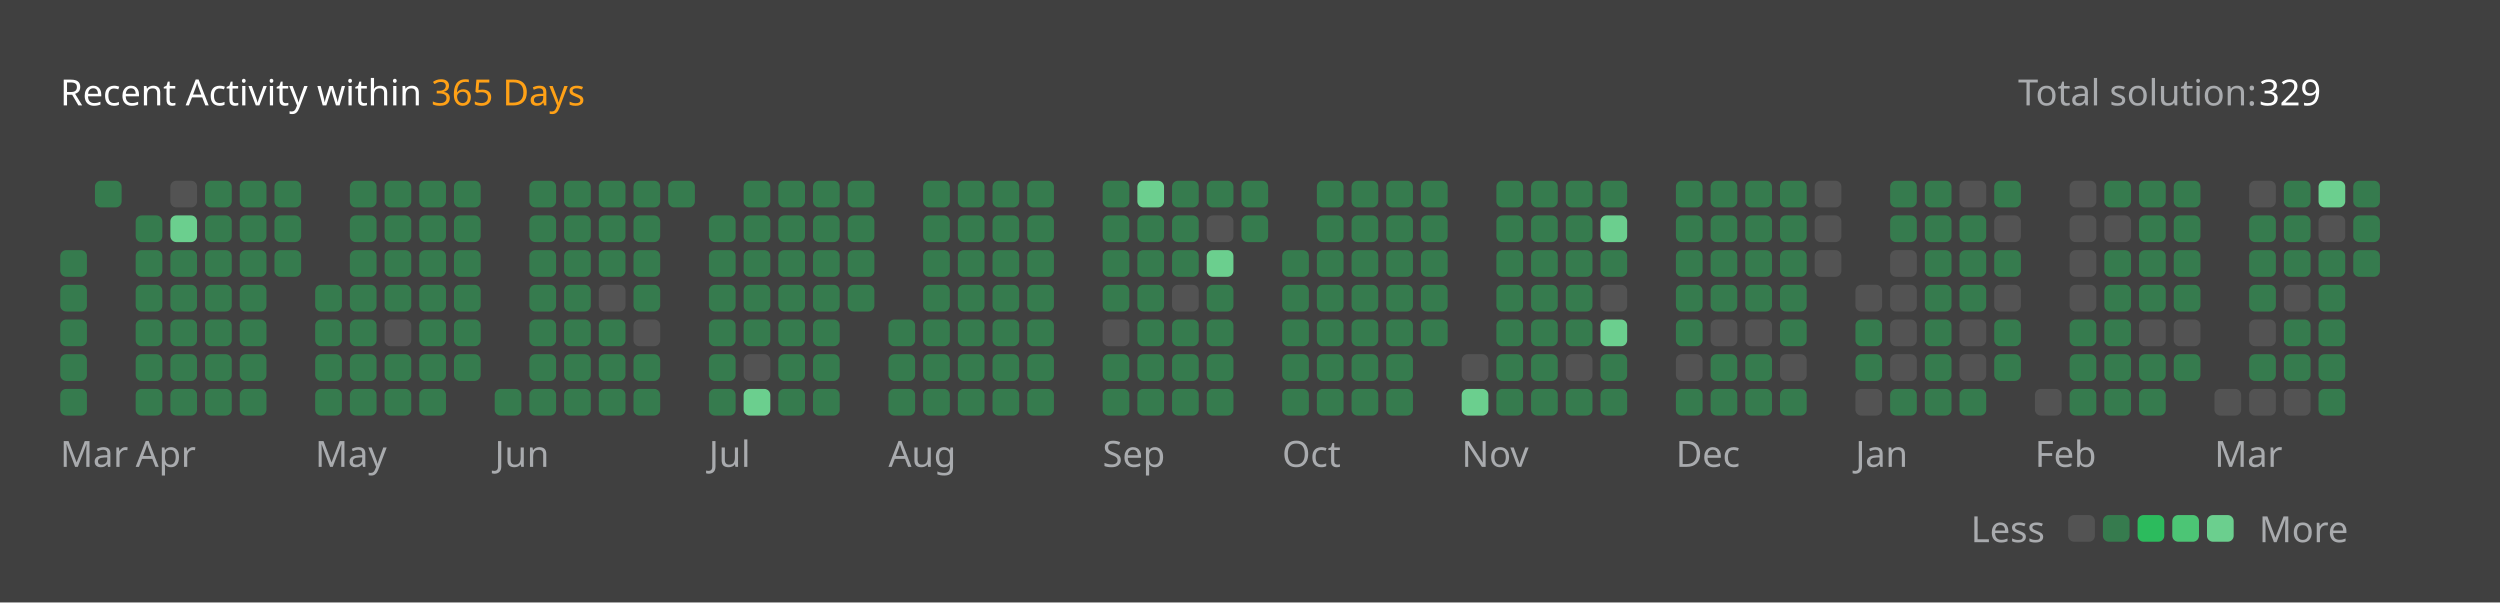
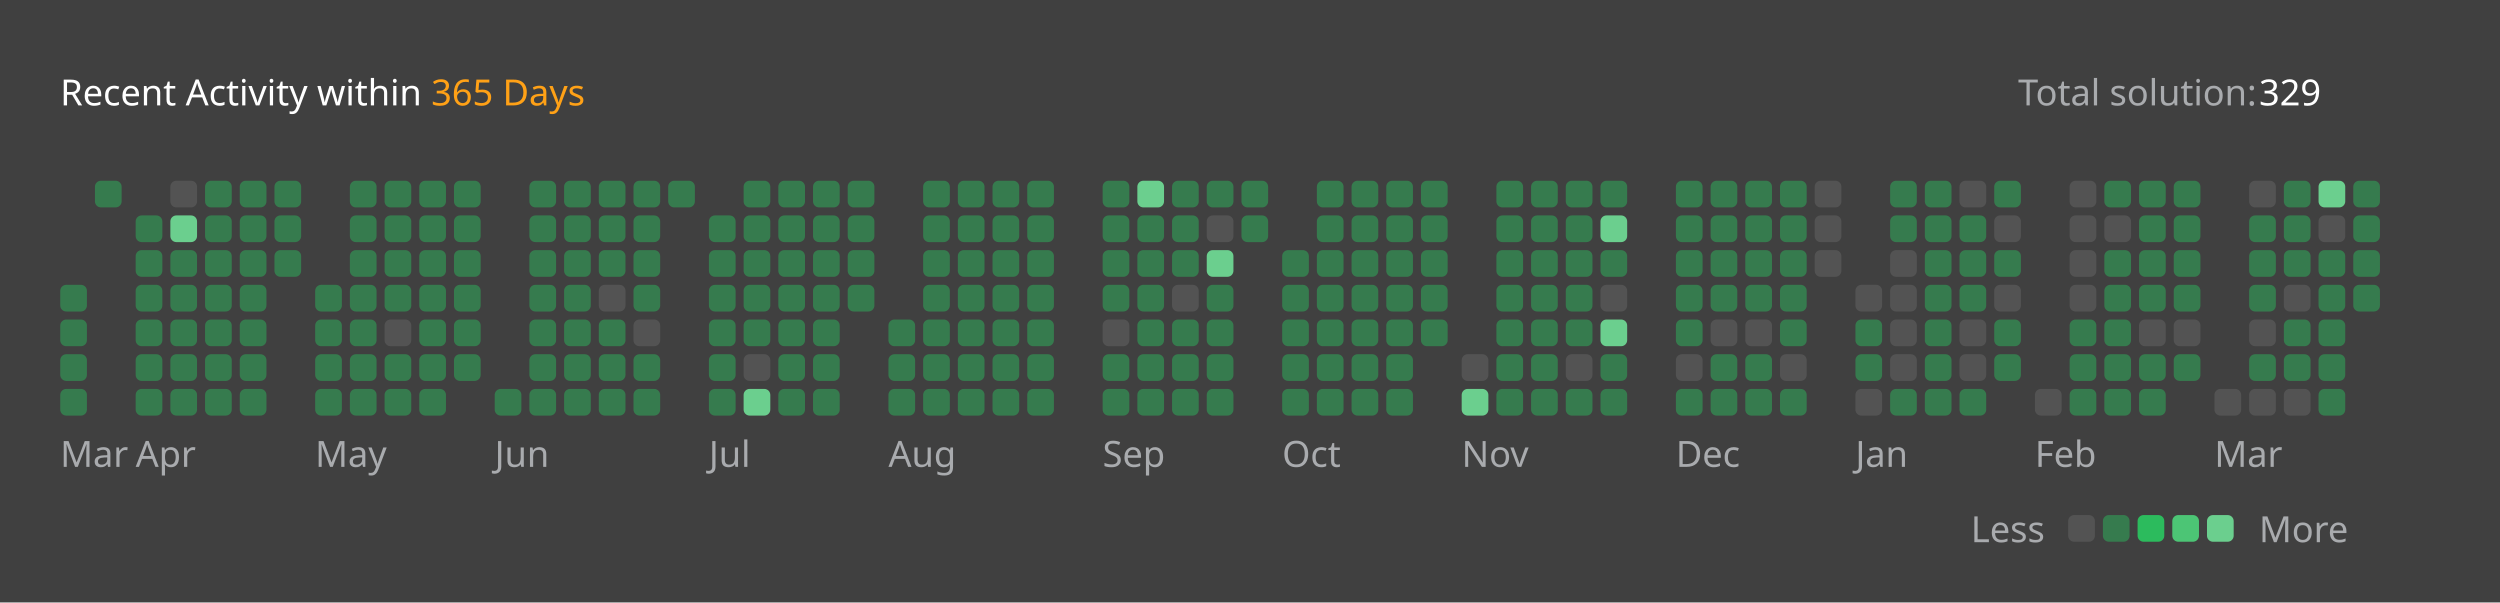
<svg xmlns="http://www.w3.org/2000/svg" version="1.1" height="200" width="830" viewBox="0 0 830 200">
  <style>*{font-family: "Segoe UI", Tahoma, Geneva, Verdana, sans-serif;}</style>
  <style>.title{font-weight: 500;font-size: 1rem;}</style>
  <style>.rotate-90{transform: rotate(-90deg);transform-origin: center;transform-box: fill-box;}</style>
  <style>.state{font-size: .75rem;}</style>
  <style>.light{color: #ffffff;fill: #ffffff;}</style>
  <style>.light-gray{color: #eff2f699;fill: #eff2f699;}</style>
  <style>.dark-gray{color: #ebebf54d;fill: #ebebf54d;}</style>
  <style>.gray{color: #747474;fill: #747474;}</style>
  <style>.orange{color: #ffa116;fill: #ffa116;}</style>
  <style>.background{color: #404040;fill: #404040;}</style>
  <style>.level-1-block{fill: #ffffff1a;}</style>
  <style>.level-2-block{fill: #2cb55d80;}</style>
  <style>.level-3-block{fill: #2cbb5dff;}</style>
  <style>.level-4-block{fill: #4cc575ff;}</style>
  <style>.level-5-block{fill: #6bcf8eff;}</style>
  <rect fill="#404040" x="0" y="0" width="830" height="200" rx="0.5rem" />
  <g text-anchor="start" text-decoration="1" class="title">
    <text x="20" y="35">
      <tspan class="light">Recent Activity within</tspan>
      <tspan class="orange">365 Days</tspan>
    </text>
  </g>
  <g class="state">
    <text x="670" y="35" class="light-gray"> Total solution: </text>
    <text x="750" y="35" class="light"> 329 </text>
    <text x="678.88" y="180" class="light-gray" text-anchor="end">Less</text>
    <rect x="686.64" y="171" width="8.86" height="8.86" rx="2" ry="2" class="level-1-block" />
    <rect x="698.16" y="171" width="8.86" height="8.86" rx="2" ry="2" class="level-2-block" />
    <rect x="709.68" y="171" width="8.86" height="8.86" rx="2" ry="2" class="level-3-block" />
    <rect x="721.2" y="171" width="8.86" height="8.86" rx="2" ry="2" class="level-4-block" />
    <rect x="732.72" y="171" width="8.86" height="8.86" rx="2" ry="2" class="level-5-block" />
    <text x="750" y="180" class="light-gray">More</text>
  </g>
  <g x="20" y="60">
    <g x="20" y="60">
      <g x="20.0" y="60">
-         <rect x="20.0" y="83.04" width="8.86" height="8.86" rx="2" ry="2" class="level-2-block" />
        <rect x="20.0" y="94.56" width="8.86" height="8.86" rx="2" ry="2" class="level-2-block" />
        <rect x="20.0" y="106.08" width="8.86" height="8.86" rx="2" ry="2" class="level-2-block" />
        <rect x="20.0" y="117.6" width="8.86" height="8.86" rx="2" ry="2" class="level-2-block" />
        <rect x="20.0" y="129.12" width="8.86" height="8.86" rx="2" ry="2" class="level-2-block" />
      </g>
      <g x="31.52" y="60">
        <rect x="31.52" y="60.0" width="8.86" height="8.86" rx="2" ry="2" class="level-2-block" />
      </g>
      <text x="20.0" y="155" class="light-gray state">Mar</text>
    </g>
  </g>
  <g x="45.04" y="60">
    <g x="45.04" y="60">
      <g x="45.04" y="60">
        <rect x="45.04" y="71.52" width="8.86" height="8.86" rx="2" ry="2" class="level-2-block" />
        <rect x="45.04" y="83.04" width="8.86" height="8.86" rx="2" ry="2" class="level-2-block" />
        <rect x="45.04" y="94.56" width="8.86" height="8.86" rx="2" ry="2" class="level-2-block" />
        <rect x="45.04" y="106.08" width="8.86" height="8.86" rx="2" ry="2" class="level-2-block" />
        <rect x="45.04" y="117.6" width="8.86" height="8.86" rx="2" ry="2" class="level-2-block" />
        <rect x="45.04" y="129.12" width="8.86" height="8.86" rx="2" ry="2" class="level-2-block" />
      </g>
      <g x="56.56" y="60">
        <rect x="56.56" y="60.0" width="8.86" height="8.86" rx="2" ry="2" class="level-1-block" />
        <rect x="56.56" y="71.52" width="8.86" height="8.86" rx="2" ry="2" class="level-5-block" />
        <rect x="56.56" y="83.04" width="8.86" height="8.86" rx="2" ry="2" class="level-2-block" />
        <rect x="56.56" y="94.56" width="8.86" height="8.86" rx="2" ry="2" class="level-2-block" />
        <rect x="56.56" y="106.08" width="8.86" height="8.86" rx="2" ry="2" class="level-2-block" />
        <rect x="56.56" y="117.6" width="8.86" height="8.86" rx="2" ry="2" class="level-2-block" />
        <rect x="56.56" y="129.12" width="8.86" height="8.86" rx="2" ry="2" class="level-2-block" />
      </g>
      <g x="68.08" y="60">
        <rect x="68.08" y="60.0" width="8.86" height="8.86" rx="2" ry="2" class="level-2-block" />
        <rect x="68.08" y="71.52" width="8.86" height="8.86" rx="2" ry="2" class="level-2-block" />
        <rect x="68.08" y="83.04" width="8.86" height="8.86" rx="2" ry="2" class="level-2-block" />
        <rect x="68.08" y="94.56" width="8.86" height="8.86" rx="2" ry="2" class="level-2-block" />
        <rect x="68.08" y="106.08" width="8.86" height="8.86" rx="2" ry="2" class="level-2-block" />
        <rect x="68.08" y="117.6" width="8.86" height="8.86" rx="2" ry="2" class="level-2-block" />
        <rect x="68.08" y="129.12" width="8.86" height="8.86" rx="2" ry="2" class="level-2-block" />
      </g>
      <g x="79.6" y="60">
        <rect x="79.6" y="60.0" width="8.86" height="8.86" rx="2" ry="2" class="level-2-block" />
        <rect x="79.6" y="71.52" width="8.86" height="8.86" rx="2" ry="2" class="level-2-block" />
        <rect x="79.6" y="83.04" width="8.86" height="8.86" rx="2" ry="2" class="level-2-block" />
        <rect x="79.6" y="94.56" width="8.86" height="8.86" rx="2" ry="2" class="level-2-block" />
        <rect x="79.6" y="106.08" width="8.86" height="8.86" rx="2" ry="2" class="level-2-block" />
        <rect x="79.6" y="117.6" width="8.86" height="8.86" rx="2" ry="2" class="level-2-block" />
        <rect x="79.6" y="129.12" width="8.86" height="8.86" rx="2" ry="2" class="level-2-block" />
      </g>
      <g x="91.12" y="60">
        <rect x="91.12" y="60.0" width="8.86" height="8.86" rx="2" ry="2" class="level-2-block" />
        <rect x="91.12" y="71.52" width="8.86" height="8.86" rx="2" ry="2" class="level-2-block" />
        <rect x="91.12" y="83.04" width="8.86" height="8.86" rx="2" ry="2" class="level-2-block" />
      </g>
      <text x="45.04" y="155" class="light-gray state">Apr</text>
    </g>
  </g>
  <g x="104.64" y="60">
    <g x="104.64" y="60">
      <g x="104.64" y="60">
        <rect x="104.64" y="94.56" width="8.86" height="8.86" rx="2" ry="2" class="level-2-block" />
        <rect x="104.64" y="106.08" width="8.86" height="8.86" rx="2" ry="2" class="level-2-block" />
        <rect x="104.64" y="117.6" width="8.86" height="8.86" rx="2" ry="2" class="level-2-block" />
        <rect x="104.64" y="129.12" width="8.86" height="8.86" rx="2" ry="2" class="level-2-block" />
      </g>
      <g x="116.16" y="60">
        <rect x="116.16" y="60.0" width="8.86" height="8.86" rx="2" ry="2" class="level-2-block" />
        <rect x="116.16" y="71.52" width="8.86" height="8.86" rx="2" ry="2" class="level-2-block" />
        <rect x="116.16" y="83.04" width="8.86" height="8.86" rx="2" ry="2" class="level-2-block" />
        <rect x="116.16" y="94.56" width="8.86" height="8.86" rx="2" ry="2" class="level-2-block" />
        <rect x="116.16" y="106.08" width="8.86" height="8.86" rx="2" ry="2" class="level-2-block" />
        <rect x="116.16" y="117.6" width="8.86" height="8.86" rx="2" ry="2" class="level-2-block" />
        <rect x="116.16" y="129.12" width="8.86" height="8.86" rx="2" ry="2" class="level-2-block" />
      </g>
      <g x="127.68" y="60">
        <rect x="127.68" y="60.0" width="8.86" height="8.86" rx="2" ry="2" class="level-2-block" />
        <rect x="127.68" y="71.52" width="8.86" height="8.86" rx="2" ry="2" class="level-2-block" />
        <rect x="127.68" y="83.04" width="8.86" height="8.86" rx="2" ry="2" class="level-2-block" />
        <rect x="127.68" y="94.56" width="8.86" height="8.86" rx="2" ry="2" class="level-2-block" />
        <rect x="127.68" y="106.08" width="8.86" height="8.86" rx="2" ry="2" class="level-1-block" />
        <rect x="127.68" y="117.6" width="8.86" height="8.86" rx="2" ry="2" class="level-2-block" />
        <rect x="127.68" y="129.12" width="8.86" height="8.86" rx="2" ry="2" class="level-2-block" />
      </g>
      <g x="139.2" y="60">
        <rect x="139.2" y="60.0" width="8.86" height="8.86" rx="2" ry="2" class="level-2-block" />
        <rect x="139.2" y="71.52" width="8.86" height="8.86" rx="2" ry="2" class="level-2-block" />
        <rect x="139.2" y="83.04" width="8.86" height="8.86" rx="2" ry="2" class="level-2-block" />
        <rect x="139.2" y="94.56" width="8.86" height="8.86" rx="2" ry="2" class="level-2-block" />
        <rect x="139.2" y="106.08" width="8.86" height="8.86" rx="2" ry="2" class="level-2-block" />
        <rect x="139.2" y="117.6" width="8.86" height="8.86" rx="2" ry="2" class="level-2-block" />
        <rect x="139.2" y="129.12" width="8.86" height="8.86" rx="2" ry="2" class="level-2-block" />
      </g>
      <g x="150.72" y="60">
        <rect x="150.72" y="60.0" width="8.86" height="8.86" rx="2" ry="2" class="level-2-block" />
        <rect x="150.72" y="71.52" width="8.86" height="8.86" rx="2" ry="2" class="level-2-block" />
        <rect x="150.72" y="83.04" width="8.86" height="8.86" rx="2" ry="2" class="level-2-block" />
        <rect x="150.72" y="94.56" width="8.86" height="8.86" rx="2" ry="2" class="level-2-block" />
        <rect x="150.72" y="106.08" width="8.86" height="8.86" rx="2" ry="2" class="level-2-block" />
        <rect x="150.72" y="117.6" width="8.86" height="8.86" rx="2" ry="2" class="level-2-block" />
      </g>
      <text x="104.64" y="155" class="light-gray state">May</text>
    </g>
  </g>
  <g x="164.24" y="60">
    <g x="164.24" y="60">
      <g x="164.24" y="60">
        <rect x="164.24" y="129.12" width="8.86" height="8.86" rx="2" ry="2" class="level-2-block" />
      </g>
      <g x="175.76" y="60">
        <rect x="175.76" y="60.0" width="8.86" height="8.86" rx="2" ry="2" class="level-2-block" />
        <rect x="175.76" y="71.52" width="8.86" height="8.86" rx="2" ry="2" class="level-2-block" />
        <rect x="175.76" y="83.04" width="8.86" height="8.86" rx="2" ry="2" class="level-2-block" />
        <rect x="175.76" y="94.56" width="8.86" height="8.86" rx="2" ry="2" class="level-2-block" />
        <rect x="175.76" y="106.08" width="8.86" height="8.86" rx="2" ry="2" class="level-2-block" />
        <rect x="175.76" y="117.6" width="8.86" height="8.86" rx="2" ry="2" class="level-2-block" />
        <rect x="175.76" y="129.12" width="8.86" height="8.86" rx="2" ry="2" class="level-2-block" />
      </g>
      <g x="187.28" y="60">
        <rect x="187.28" y="60.0" width="8.86" height="8.86" rx="2" ry="2" class="level-2-block" />
        <rect x="187.28" y="71.52" width="8.86" height="8.86" rx="2" ry="2" class="level-2-block" />
        <rect x="187.28" y="83.04" width="8.86" height="8.86" rx="2" ry="2" class="level-2-block" />
        <rect x="187.28" y="94.56" width="8.86" height="8.86" rx="2" ry="2" class="level-2-block" />
        <rect x="187.28" y="106.08" width="8.86" height="8.86" rx="2" ry="2" class="level-2-block" />
        <rect x="187.28" y="117.6" width="8.86" height="8.86" rx="2" ry="2" class="level-2-block" />
        <rect x="187.28" y="129.12" width="8.86" height="8.86" rx="2" ry="2" class="level-2-block" />
      </g>
      <g x="198.8" y="60">
        <rect x="198.8" y="60.0" width="8.86" height="8.86" rx="2" ry="2" class="level-2-block" />
        <rect x="198.8" y="71.52" width="8.86" height="8.86" rx="2" ry="2" class="level-2-block" />
        <rect x="198.8" y="83.04" width="8.86" height="8.86" rx="2" ry="2" class="level-2-block" />
        <rect x="198.8" y="94.56" width="8.86" height="8.86" rx="2" ry="2" class="level-1-block" />
        <rect x="198.8" y="106.08" width="8.86" height="8.86" rx="2" ry="2" class="level-2-block" />
        <rect x="198.8" y="117.6" width="8.86" height="8.86" rx="2" ry="2" class="level-2-block" />
        <rect x="198.8" y="129.12" width="8.86" height="8.86" rx="2" ry="2" class="level-2-block" />
      </g>
      <g x="210.32" y="60">
        <rect x="210.32" y="60.0" width="8.86" height="8.86" rx="2" ry="2" class="level-2-block" />
        <rect x="210.32" y="71.52" width="8.86" height="8.86" rx="2" ry="2" class="level-2-block" />
        <rect x="210.32" y="83.04" width="8.86" height="8.86" rx="2" ry="2" class="level-2-block" />
        <rect x="210.32" y="94.56" width="8.86" height="8.86" rx="2" ry="2" class="level-2-block" />
        <rect x="210.32" y="106.08" width="8.86" height="8.86" rx="2" ry="2" class="level-1-block" />
        <rect x="210.32" y="117.6" width="8.86" height="8.86" rx="2" ry="2" class="level-2-block" />
        <rect x="210.32" y="129.12" width="8.86" height="8.86" rx="2" ry="2" class="level-2-block" />
      </g>
      <g x="221.84" y="60">
        <rect x="221.84" y="60.0" width="8.86" height="8.86" rx="2" ry="2" class="level-2-block" />
      </g>
      <text x="164.24" y="155" class="light-gray state">Jun</text>
    </g>
  </g>
  <g x="235.36" y="60">
    <g x="235.36" y="60">
      <g x="235.36" y="60">
        <rect x="235.36" y="71.52" width="8.86" height="8.86" rx="2" ry="2" class="level-2-block" />
        <rect x="235.36" y="83.04" width="8.86" height="8.86" rx="2" ry="2" class="level-2-block" />
        <rect x="235.36" y="94.56" width="8.86" height="8.86" rx="2" ry="2" class="level-2-block" />
        <rect x="235.36" y="106.08" width="8.86" height="8.86" rx="2" ry="2" class="level-2-block" />
        <rect x="235.36" y="117.6" width="8.86" height="8.86" rx="2" ry="2" class="level-2-block" />
        <rect x="235.36" y="129.12" width="8.86" height="8.86" rx="2" ry="2" class="level-2-block" />
      </g>
      <g x="246.88" y="60">
        <rect x="246.88" y="60.0" width="8.86" height="8.86" rx="2" ry="2" class="level-2-block" />
        <rect x="246.88" y="71.52" width="8.86" height="8.86" rx="2" ry="2" class="level-2-block" />
        <rect x="246.88" y="83.04" width="8.86" height="8.86" rx="2" ry="2" class="level-2-block" />
        <rect x="246.88" y="94.56" width="8.86" height="8.86" rx="2" ry="2" class="level-2-block" />
        <rect x="246.88" y="106.08" width="8.86" height="8.86" rx="2" ry="2" class="level-2-block" />
        <rect x="246.88" y="117.6" width="8.86" height="8.86" rx="2" ry="2" class="level-1-block" />
        <rect x="246.88" y="129.12" width="8.86" height="8.86" rx="2" ry="2" class="level-5-block" />
      </g>
      <g x="258.4" y="60">
        <rect x="258.4" y="60.0" width="8.86" height="8.86" rx="2" ry="2" class="level-2-block" />
        <rect x="258.4" y="71.52" width="8.86" height="8.86" rx="2" ry="2" class="level-2-block" />
        <rect x="258.4" y="83.04" width="8.86" height="8.86" rx="2" ry="2" class="level-2-block" />
        <rect x="258.4" y="94.56" width="8.86" height="8.86" rx="2" ry="2" class="level-2-block" />
        <rect x="258.4" y="106.08" width="8.86" height="8.86" rx="2" ry="2" class="level-2-block" />
        <rect x="258.4" y="117.6" width="8.86" height="8.86" rx="2" ry="2" class="level-2-block" />
        <rect x="258.4" y="129.12" width="8.86" height="8.86" rx="2" ry="2" class="level-2-block" />
      </g>
      <g x="269.92" y="60">
        <rect x="269.92" y="60.0" width="8.86" height="8.86" rx="2" ry="2" class="level-2-block" />
        <rect x="269.92" y="71.52" width="8.86" height="8.86" rx="2" ry="2" class="level-2-block" />
        <rect x="269.92" y="83.04" width="8.86" height="8.86" rx="2" ry="2" class="level-2-block" />
        <rect x="269.92" y="94.56" width="8.86" height="8.86" rx="2" ry="2" class="level-2-block" />
        <rect x="269.92" y="106.08" width="8.86" height="8.86" rx="2" ry="2" class="level-2-block" />
        <rect x="269.92" y="117.6" width="8.86" height="8.86" rx="2" ry="2" class="level-2-block" />
        <rect x="269.92" y="129.12" width="8.86" height="8.86" rx="2" ry="2" class="level-2-block" />
      </g>
      <g x="281.44" y="60">
        <rect x="281.44" y="60.0" width="8.86" height="8.86" rx="2" ry="2" class="level-2-block" />
        <rect x="281.44" y="71.52" width="8.86" height="8.86" rx="2" ry="2" class="level-2-block" />
        <rect x="281.44" y="83.04" width="8.86" height="8.86" rx="2" ry="2" class="level-2-block" />
        <rect x="281.44" y="94.56" width="8.86" height="8.86" rx="2" ry="2" class="level-2-block" />
      </g>
      <text x="235.36" y="155" class="light-gray state">Jul</text>
    </g>
  </g>
  <g x="294.96" y="60">
    <g x="294.96" y="60">
      <g x="294.96" y="60">
        <rect x="294.96" y="106.08" width="8.86" height="8.86" rx="2" ry="2" class="level-2-block" />
        <rect x="294.96" y="117.6" width="8.86" height="8.86" rx="2" ry="2" class="level-2-block" />
        <rect x="294.96" y="129.12" width="8.86" height="8.86" rx="2" ry="2" class="level-2-block" />
      </g>
      <g x="306.48" y="60">
        <rect x="306.48" y="60.0" width="8.86" height="8.86" rx="2" ry="2" class="level-2-block" />
        <rect x="306.48" y="71.52" width="8.86" height="8.86" rx="2" ry="2" class="level-2-block" />
        <rect x="306.48" y="83.04" width="8.86" height="8.86" rx="2" ry="2" class="level-2-block" />
        <rect x="306.48" y="94.56" width="8.86" height="8.86" rx="2" ry="2" class="level-2-block" />
        <rect x="306.48" y="106.08" width="8.86" height="8.86" rx="2" ry="2" class="level-2-block" />
        <rect x="306.48" y="117.6" width="8.86" height="8.86" rx="2" ry="2" class="level-2-block" />
        <rect x="306.48" y="129.12" width="8.86" height="8.86" rx="2" ry="2" class="level-2-block" />
      </g>
      <g x="318.0" y="60">
        <rect x="318.0" y="60.0" width="8.86" height="8.86" rx="2" ry="2" class="level-2-block" />
        <rect x="318.0" y="71.52" width="8.86" height="8.86" rx="2" ry="2" class="level-2-block" />
        <rect x="318.0" y="83.04" width="8.86" height="8.86" rx="2" ry="2" class="level-2-block" />
        <rect x="318.0" y="94.56" width="8.86" height="8.86" rx="2" ry="2" class="level-2-block" />
        <rect x="318.0" y="106.08" width="8.86" height="8.86" rx="2" ry="2" class="level-2-block" />
        <rect x="318.0" y="117.6" width="8.86" height="8.86" rx="2" ry="2" class="level-2-block" />
        <rect x="318.0" y="129.12" width="8.86" height="8.86" rx="2" ry="2" class="level-2-block" />
      </g>
      <g x="329.52" y="60">
        <rect x="329.52" y="60.0" width="8.86" height="8.86" rx="2" ry="2" class="level-2-block" />
        <rect x="329.52" y="71.52" width="8.86" height="8.86" rx="2" ry="2" class="level-2-block" />
        <rect x="329.52" y="83.04" width="8.86" height="8.86" rx="2" ry="2" class="level-2-block" />
        <rect x="329.52" y="94.56" width="8.86" height="8.86" rx="2" ry="2" class="level-2-block" />
        <rect x="329.52" y="106.08" width="8.86" height="8.86" rx="2" ry="2" class="level-2-block" />
        <rect x="329.52" y="117.6" width="8.86" height="8.86" rx="2" ry="2" class="level-2-block" />
        <rect x="329.52" y="129.12" width="8.86" height="8.86" rx="2" ry="2" class="level-2-block" />
      </g>
      <g x="341.04" y="60">
        <rect x="341.04" y="60.0" width="8.86" height="8.86" rx="2" ry="2" class="level-2-block" />
        <rect x="341.04" y="71.52" width="8.86" height="8.86" rx="2" ry="2" class="level-2-block" />
        <rect x="341.04" y="83.04" width="8.86" height="8.86" rx="2" ry="2" class="level-2-block" />
        <rect x="341.04" y="94.56" width="8.86" height="8.86" rx="2" ry="2" class="level-2-block" />
        <rect x="341.04" y="106.08" width="8.86" height="8.86" rx="2" ry="2" class="level-2-block" />
        <rect x="341.04" y="117.6" width="8.86" height="8.86" rx="2" ry="2" class="level-2-block" />
        <rect x="341.04" y="129.12" width="8.86" height="8.86" rx="2" ry="2" class="level-2-block" />
      </g>
      <text x="294.96" y="155" class="light-gray state">Aug</text>
    </g>
  </g>
  <g x="366.08" y="60">
    <g x="366.08" y="60">
      <g x="366.08" y="60">
        <rect x="366.08" y="60.0" width="8.86" height="8.86" rx="2" ry="2" class="level-2-block" />
        <rect x="366.08" y="71.52" width="8.86" height="8.86" rx="2" ry="2" class="level-2-block" />
        <rect x="366.08" y="83.04" width="8.86" height="8.86" rx="2" ry="2" class="level-2-block" />
        <rect x="366.08" y="94.56" width="8.86" height="8.86" rx="2" ry="2" class="level-2-block" />
        <rect x="366.08" y="106.08" width="8.86" height="8.86" rx="2" ry="2" class="level-1-block" />
        <rect x="366.08" y="117.6" width="8.86" height="8.86" rx="2" ry="2" class="level-2-block" />
        <rect x="366.08" y="129.12" width="8.86" height="8.86" rx="2" ry="2" class="level-2-block" />
      </g>
      <g x="377.6" y="60">
        <rect x="377.6" y="60.0" width="8.86" height="8.86" rx="2" ry="2" class="level-5-block" />
        <rect x="377.6" y="71.52" width="8.86" height="8.86" rx="2" ry="2" class="level-2-block" />
        <rect x="377.6" y="83.04" width="8.86" height="8.86" rx="2" ry="2" class="level-2-block" />
        <rect x="377.6" y="94.56" width="8.86" height="8.86" rx="2" ry="2" class="level-2-block" />
        <rect x="377.6" y="106.08" width="8.86" height="8.86" rx="2" ry="2" class="level-2-block" />
        <rect x="377.6" y="117.6" width="8.86" height="8.86" rx="2" ry="2" class="level-2-block" />
        <rect x="377.6" y="129.12" width="8.86" height="8.86" rx="2" ry="2" class="level-2-block" />
      </g>
      <g x="389.12" y="60">
        <rect x="389.12" y="60.0" width="8.86" height="8.86" rx="2" ry="2" class="level-2-block" />
        <rect x="389.12" y="71.52" width="8.86" height="8.86" rx="2" ry="2" class="level-2-block" />
        <rect x="389.12" y="83.04" width="8.86" height="8.86" rx="2" ry="2" class="level-2-block" />
        <rect x="389.12" y="94.56" width="8.86" height="8.86" rx="2" ry="2" class="level-1-block" />
        <rect x="389.12" y="106.08" width="8.86" height="8.86" rx="2" ry="2" class="level-2-block" />
        <rect x="389.12" y="117.6" width="8.86" height="8.86" rx="2" ry="2" class="level-2-block" />
        <rect x="389.12" y="129.12" width="8.86" height="8.86" rx="2" ry="2" class="level-2-block" />
      </g>
      <g x="400.64" y="60">
        <rect x="400.64" y="60.0" width="8.86" height="8.86" rx="2" ry="2" class="level-2-block" />
        <rect x="400.64" y="71.52" width="8.86" height="8.86" rx="2" ry="2" class="level-1-block" />
        <rect x="400.64" y="83.04" width="8.86" height="8.86" rx="2" ry="2" class="level-5-block" />
        <rect x="400.64" y="94.56" width="8.86" height="8.86" rx="2" ry="2" class="level-2-block" />
        <rect x="400.64" y="106.08" width="8.86" height="8.86" rx="2" ry="2" class="level-2-block" />
        <rect x="400.64" y="117.6" width="8.86" height="8.86" rx="2" ry="2" class="level-2-block" />
        <rect x="400.64" y="129.12" width="8.86" height="8.86" rx="2" ry="2" class="level-2-block" />
      </g>
      <g x="412.16" y="60">
        <rect x="412.16" y="60.0" width="8.86" height="8.86" rx="2" ry="2" class="level-2-block" />
        <rect x="412.16" y="71.52" width="8.86" height="8.86" rx="2" ry="2" class="level-2-block" />
      </g>
      <text x="366.08" y="155" class="light-gray state">Sep</text>
    </g>
  </g>
  <g x="425.68" y="60">
    <g x="425.68" y="60">
      <g x="425.68" y="60">
        <rect x="425.68" y="83.04" width="8.86" height="8.86" rx="2" ry="2" class="level-2-block" />
        <rect x="425.68" y="94.56" width="8.86" height="8.86" rx="2" ry="2" class="level-2-block" />
        <rect x="425.68" y="106.08" width="8.86" height="8.86" rx="2" ry="2" class="level-2-block" />
        <rect x="425.68" y="117.6" width="8.86" height="8.86" rx="2" ry="2" class="level-2-block" />
        <rect x="425.68" y="129.12" width="8.86" height="8.86" rx="2" ry="2" class="level-2-block" />
      </g>
      <g x="437.2" y="60">
        <rect x="437.2" y="60.0" width="8.86" height="8.86" rx="2" ry="2" class="level-2-block" />
        <rect x="437.2" y="71.52" width="8.86" height="8.86" rx="2" ry="2" class="level-2-block" />
        <rect x="437.2" y="83.04" width="8.86" height="8.86" rx="2" ry="2" class="level-2-block" />
        <rect x="437.2" y="94.56" width="8.86" height="8.86" rx="2" ry="2" class="level-2-block" />
        <rect x="437.2" y="106.08" width="8.86" height="8.86" rx="2" ry="2" class="level-2-block" />
        <rect x="437.2" y="117.6" width="8.86" height="8.86" rx="2" ry="2" class="level-2-block" />
        <rect x="437.2" y="129.12" width="8.86" height="8.86" rx="2" ry="2" class="level-2-block" />
      </g>
      <g x="448.72" y="60">
        <rect x="448.72" y="60.0" width="8.86" height="8.86" rx="2" ry="2" class="level-2-block" />
        <rect x="448.72" y="71.52" width="8.86" height="8.86" rx="2" ry="2" class="level-2-block" />
        <rect x="448.72" y="83.04" width="8.86" height="8.86" rx="2" ry="2" class="level-2-block" />
        <rect x="448.72" y="94.56" width="8.86" height="8.86" rx="2" ry="2" class="level-2-block" />
        <rect x="448.72" y="106.08" width="8.86" height="8.86" rx="2" ry="2" class="level-2-block" />
        <rect x="448.72" y="117.6" width="8.86" height="8.86" rx="2" ry="2" class="level-2-block" />
        <rect x="448.72" y="129.12" width="8.86" height="8.86" rx="2" ry="2" class="level-2-block" />
      </g>
      <g x="460.24" y="60">
        <rect x="460.24" y="60.0" width="8.86" height="8.86" rx="2" ry="2" class="level-2-block" />
        <rect x="460.24" y="71.52" width="8.86" height="8.86" rx="2" ry="2" class="level-2-block" />
        <rect x="460.24" y="83.04" width="8.86" height="8.86" rx="2" ry="2" class="level-2-block" />
        <rect x="460.24" y="94.56" width="8.86" height="8.86" rx="2" ry="2" class="level-2-block" />
        <rect x="460.24" y="106.08" width="8.86" height="8.86" rx="2" ry="2" class="level-2-block" />
        <rect x="460.24" y="117.6" width="8.86" height="8.86" rx="2" ry="2" class="level-2-block" />
        <rect x="460.24" y="129.12" width="8.86" height="8.86" rx="2" ry="2" class="level-2-block" />
      </g>
      <g x="471.76" y="60">
        <rect x="471.76" y="60.0" width="8.86" height="8.86" rx="2" ry="2" class="level-2-block" />
        <rect x="471.76" y="71.52" width="8.86" height="8.86" rx="2" ry="2" class="level-2-block" />
        <rect x="471.76" y="83.04" width="8.86" height="8.86" rx="2" ry="2" class="level-2-block" />
        <rect x="471.76" y="94.56" width="8.86" height="8.86" rx="2" ry="2" class="level-2-block" />
        <rect x="471.76" y="106.08" width="8.86" height="8.86" rx="2" ry="2" class="level-2-block" />
      </g>
      <text x="425.68" y="155" class="light-gray state">Oct</text>
    </g>
  </g>
  <g x="485.28" y="60">
    <g x="485.28" y="60">
      <g x="485.28" y="60">
        <rect x="485.28" y="117.6" width="8.86" height="8.86" rx="2" ry="2" class="level-1-block" />
        <rect x="485.28" y="129.12" width="8.86" height="8.86" rx="2" ry="2" class="level-5-block" />
      </g>
      <g x="496.8" y="60">
        <rect x="496.8" y="60.0" width="8.86" height="8.86" rx="2" ry="2" class="level-2-block" />
        <rect x="496.8" y="71.52" width="8.86" height="8.86" rx="2" ry="2" class="level-2-block" />
        <rect x="496.8" y="83.04" width="8.86" height="8.86" rx="2" ry="2" class="level-2-block" />
        <rect x="496.8" y="94.56" width="8.86" height="8.86" rx="2" ry="2" class="level-2-block" />
        <rect x="496.8" y="106.08" width="8.86" height="8.86" rx="2" ry="2" class="level-2-block" />
        <rect x="496.8" y="117.6" width="8.86" height="8.86" rx="2" ry="2" class="level-2-block" />
        <rect x="496.8" y="129.12" width="8.86" height="8.86" rx="2" ry="2" class="level-2-block" />
      </g>
      <g x="508.32" y="60">
        <rect x="508.32" y="60.0" width="8.86" height="8.86" rx="2" ry="2" class="level-2-block" />
        <rect x="508.32" y="71.52" width="8.86" height="8.86" rx="2" ry="2" class="level-2-block" />
        <rect x="508.32" y="83.04" width="8.86" height="8.86" rx="2" ry="2" class="level-2-block" />
        <rect x="508.32" y="94.56" width="8.86" height="8.86" rx="2" ry="2" class="level-2-block" />
        <rect x="508.32" y="106.08" width="8.86" height="8.86" rx="2" ry="2" class="level-2-block" />
        <rect x="508.32" y="117.6" width="8.86" height="8.86" rx="2" ry="2" class="level-2-block" />
        <rect x="508.32" y="129.12" width="8.86" height="8.86" rx="2" ry="2" class="level-2-block" />
      </g>
      <g x="519.84" y="60">
        <rect x="519.84" y="60.0" width="8.86" height="8.86" rx="2" ry="2" class="level-2-block" />
        <rect x="519.84" y="71.52" width="8.86" height="8.86" rx="2" ry="2" class="level-2-block" />
        <rect x="519.84" y="83.04" width="8.86" height="8.86" rx="2" ry="2" class="level-2-block" />
        <rect x="519.84" y="94.56" width="8.86" height="8.86" rx="2" ry="2" class="level-2-block" />
        <rect x="519.84" y="106.08" width="8.86" height="8.86" rx="2" ry="2" class="level-2-block" />
        <rect x="519.84" y="117.6" width="8.86" height="8.86" rx="2" ry="2" class="level-1-block" />
        <rect x="519.84" y="129.12" width="8.86" height="8.86" rx="2" ry="2" class="level-2-block" />
      </g>
      <g x="531.36" y="60">
        <rect x="531.36" y="60.0" width="8.86" height="8.86" rx="2" ry="2" class="level-2-block" />
        <rect x="531.36" y="71.52" width="8.86" height="8.86" rx="2" ry="2" class="level-5-block" />
        <rect x="531.36" y="83.04" width="8.86" height="8.86" rx="2" ry="2" class="level-2-block" />
        <rect x="531.36" y="94.56" width="8.86" height="8.86" rx="2" ry="2" class="level-1-block" />
        <rect x="531.36" y="106.08" width="8.86" height="8.86" rx="2" ry="2" class="level-5-block" />
        <rect x="531.36" y="117.6" width="8.86" height="8.86" rx="2" ry="2" class="level-2-block" />
        <rect x="531.36" y="129.12" width="8.86" height="8.86" rx="2" ry="2" class="level-2-block" />
      </g>
      <text x="485.28" y="155" class="light-gray state">Nov</text>
    </g>
  </g>
  <g x="556.4" y="60">
    <g x="556.4" y="60">
      <g x="556.4" y="60">
        <rect x="556.4" y="60.0" width="8.86" height="8.86" rx="2" ry="2" class="level-2-block" />
        <rect x="556.4" y="71.52" width="8.86" height="8.86" rx="2" ry="2" class="level-2-block" />
        <rect x="556.4" y="83.04" width="8.86" height="8.86" rx="2" ry="2" class="level-2-block" />
        <rect x="556.4" y="94.56" width="8.86" height="8.86" rx="2" ry="2" class="level-2-block" />
        <rect x="556.4" y="106.08" width="8.86" height="8.86" rx="2" ry="2" class="level-2-block" />
        <rect x="556.4" y="117.6" width="8.86" height="8.86" rx="2" ry="2" class="level-1-block" />
        <rect x="556.4" y="129.12" width="8.86" height="8.86" rx="2" ry="2" class="level-2-block" />
      </g>
      <g x="567.92" y="60">
        <rect x="567.92" y="60.0" width="8.86" height="8.86" rx="2" ry="2" class="level-2-block" />
        <rect x="567.92" y="71.52" width="8.86" height="8.86" rx="2" ry="2" class="level-2-block" />
        <rect x="567.92" y="83.04" width="8.86" height="8.86" rx="2" ry="2" class="level-2-block" />
        <rect x="567.92" y="94.56" width="8.86" height="8.86" rx="2" ry="2" class="level-2-block" />
        <rect x="567.92" y="106.08" width="8.86" height="8.86" rx="2" ry="2" class="level-1-block" />
        <rect x="567.92" y="117.6" width="8.86" height="8.86" rx="2" ry="2" class="level-2-block" />
        <rect x="567.92" y="129.12" width="8.86" height="8.86" rx="2" ry="2" class="level-2-block" />
      </g>
      <g x="579.44" y="60">
        <rect x="579.44" y="60.0" width="8.86" height="8.86" rx="2" ry="2" class="level-2-block" />
        <rect x="579.44" y="71.52" width="8.86" height="8.86" rx="2" ry="2" class="level-2-block" />
        <rect x="579.44" y="83.04" width="8.86" height="8.86" rx="2" ry="2" class="level-2-block" />
        <rect x="579.44" y="94.56" width="8.86" height="8.86" rx="2" ry="2" class="level-2-block" />
        <rect x="579.44" y="106.08" width="8.86" height="8.86" rx="2" ry="2" class="level-1-block" />
        <rect x="579.44" y="117.6" width="8.86" height="8.86" rx="2" ry="2" class="level-2-block" />
        <rect x="579.44" y="129.12" width="8.86" height="8.86" rx="2" ry="2" class="level-2-block" />
      </g>
      <g x="590.96" y="60">
        <rect x="590.96" y="60.0" width="8.86" height="8.86" rx="2" ry="2" class="level-2-block" />
        <rect x="590.96" y="71.52" width="8.86" height="8.86" rx="2" ry="2" class="level-2-block" />
        <rect x="590.96" y="83.04" width="8.86" height="8.86" rx="2" ry="2" class="level-2-block" />
        <rect x="590.96" y="94.56" width="8.86" height="8.86" rx="2" ry="2" class="level-2-block" />
        <rect x="590.96" y="106.08" width="8.86" height="8.86" rx="2" ry="2" class="level-2-block" />
        <rect x="590.96" y="117.6" width="8.86" height="8.86" rx="2" ry="2" class="level-1-block" />
        <rect x="590.96" y="129.12" width="8.86" height="8.86" rx="2" ry="2" class="level-2-block" />
      </g>
      <g x="602.48" y="60">
        <rect x="602.48" y="60.0" width="8.86" height="8.86" rx="2" ry="2" class="level-1-block" />
        <rect x="602.48" y="71.52" width="8.86" height="8.86" rx="2" ry="2" class="level-1-block" />
        <rect x="602.48" y="83.04" width="8.86" height="8.86" rx="2" ry="2" class="level-1-block" />
      </g>
      <text x="556.4" y="155" class="light-gray state">Dec</text>
    </g>
  </g>
  <g x="616.0" y="60">
    <g x="616.0" y="60">
      <g x="616.0" y="60">
        <rect x="616.0" y="94.56" width="8.86" height="8.86" rx="2" ry="2" class="level-1-block" />
        <rect x="616.0" y="106.08" width="8.86" height="8.86" rx="2" ry="2" class="level-2-block" />
        <rect x="616.0" y="117.6" width="8.86" height="8.86" rx="2" ry="2" class="level-2-block" />
        <rect x="616.0" y="129.12" width="8.86" height="8.86" rx="2" ry="2" class="level-1-block" />
      </g>
      <g x="627.52" y="60">
        <rect x="627.52" y="60.0" width="8.86" height="8.86" rx="2" ry="2" class="level-2-block" />
        <rect x="627.52" y="71.52" width="8.86" height="8.86" rx="2" ry="2" class="level-2-block" />
        <rect x="627.52" y="83.04" width="8.86" height="8.86" rx="2" ry="2" class="level-1-block" />
        <rect x="627.52" y="94.56" width="8.86" height="8.86" rx="2" ry="2" class="level-1-block" />
        <rect x="627.52" y="106.08" width="8.86" height="8.86" rx="2" ry="2" class="level-1-block" />
        <rect x="627.52" y="117.6" width="8.86" height="8.86" rx="2" ry="2" class="level-1-block" />
        <rect x="627.52" y="129.12" width="8.86" height="8.86" rx="2" ry="2" class="level-2-block" />
      </g>
      <g x="639.04" y="60">
        <rect x="639.04" y="60.0" width="8.86" height="8.86" rx="2" ry="2" class="level-2-block" />
        <rect x="639.04" y="71.52" width="8.86" height="8.86" rx="2" ry="2" class="level-2-block" />
        <rect x="639.04" y="83.04" width="8.86" height="8.86" rx="2" ry="2" class="level-2-block" />
        <rect x="639.04" y="94.56" width="8.86" height="8.86" rx="2" ry="2" class="level-2-block" />
        <rect x="639.04" y="106.08" width="8.86" height="8.86" rx="2" ry="2" class="level-2-block" />
        <rect x="639.04" y="117.6" width="8.86" height="8.86" rx="2" ry="2" class="level-2-block" />
        <rect x="639.04" y="129.12" width="8.86" height="8.86" rx="2" ry="2" class="level-2-block" />
      </g>
      <g x="650.56" y="60">
        <rect x="650.56" y="60.0" width="8.86" height="8.86" rx="2" ry="2" class="level-1-block" />
        <rect x="650.56" y="71.52" width="8.86" height="8.86" rx="2" ry="2" class="level-2-block" />
        <rect x="650.56" y="83.04" width="8.86" height="8.86" rx="2" ry="2" class="level-2-block" />
        <rect x="650.56" y="94.56" width="8.86" height="8.86" rx="2" ry="2" class="level-2-block" />
        <rect x="650.56" y="106.08" width="8.86" height="8.86" rx="2" ry="2" class="level-1-block" />
        <rect x="650.56" y="117.6" width="8.86" height="8.86" rx="2" ry="2" class="level-1-block" />
        <rect x="650.56" y="129.12" width="8.86" height="8.86" rx="2" ry="2" class="level-2-block" />
      </g>
      <g x="662.08" y="60">
        <rect x="662.08" y="60.0" width="8.86" height="8.86" rx="2" ry="2" class="level-2-block" />
        <rect x="662.08" y="71.52" width="8.86" height="8.86" rx="2" ry="2" class="level-1-block" />
        <rect x="662.08" y="83.04" width="8.86" height="8.86" rx="2" ry="2" class="level-2-block" />
        <rect x="662.08" y="94.56" width="8.86" height="8.86" rx="2" ry="2" class="level-1-block" />
        <rect x="662.08" y="106.08" width="8.86" height="8.86" rx="2" ry="2" class="level-2-block" />
        <rect x="662.08" y="117.6" width="8.86" height="8.86" rx="2" ry="2" class="level-2-block" />
      </g>
      <text x="616.0" y="155" class="light-gray state">Jan</text>
    </g>
  </g>
  <g x="675.6" y="60">
    <g x="675.6" y="60">
      <g x="675.6" y="60">
        <rect x="675.6" y="129.12" width="8.86" height="8.86" rx="2" ry="2" class="level-1-block" />
      </g>
      <g x="687.12" y="60">
        <rect x="687.12" y="60.0" width="8.86" height="8.86" rx="2" ry="2" class="level-1-block" />
        <rect x="687.12" y="71.52" width="8.86" height="8.86" rx="2" ry="2" class="level-1-block" />
        <rect x="687.12" y="83.04" width="8.86" height="8.86" rx="2" ry="2" class="level-1-block" />
        <rect x="687.12" y="94.56" width="8.86" height="8.86" rx="2" ry="2" class="level-1-block" />
        <rect x="687.12" y="106.08" width="8.86" height="8.86" rx="2" ry="2" class="level-2-block" />
        <rect x="687.12" y="117.6" width="8.86" height="8.86" rx="2" ry="2" class="level-2-block" />
        <rect x="687.12" y="129.12" width="8.86" height="8.86" rx="2" ry="2" class="level-2-block" />
      </g>
      <g x="698.64" y="60">
        <rect x="698.64" y="60.0" width="8.86" height="8.86" rx="2" ry="2" class="level-2-block" />
        <rect x="698.64" y="71.52" width="8.86" height="8.86" rx="2" ry="2" class="level-1-block" />
        <rect x="698.64" y="83.04" width="8.86" height="8.86" rx="2" ry="2" class="level-2-block" />
        <rect x="698.64" y="94.56" width="8.86" height="8.86" rx="2" ry="2" class="level-2-block" />
        <rect x="698.64" y="106.08" width="8.86" height="8.86" rx="2" ry="2" class="level-2-block" />
        <rect x="698.64" y="117.6" width="8.86" height="8.86" rx="2" ry="2" class="level-2-block" />
        <rect x="698.64" y="129.12" width="8.86" height="8.86" rx="2" ry="2" class="level-2-block" />
      </g>
      <g x="710.16" y="60">
        <rect x="710.16" y="60.0" width="8.86" height="8.86" rx="2" ry="2" class="level-2-block" />
        <rect x="710.16" y="71.52" width="8.86" height="8.86" rx="2" ry="2" class="level-2-block" />
        <rect x="710.16" y="83.04" width="8.86" height="8.86" rx="2" ry="2" class="level-2-block" />
        <rect x="710.16" y="94.56" width="8.86" height="8.86" rx="2" ry="2" class="level-2-block" />
        <rect x="710.16" y="106.08" width="8.86" height="8.86" rx="2" ry="2" class="level-1-block" />
        <rect x="710.16" y="117.6" width="8.86" height="8.86" rx="2" ry="2" class="level-2-block" />
        <rect x="710.16" y="129.12" width="8.86" height="8.86" rx="2" ry="2" class="level-2-block" />
      </g>
      <g x="721.68" y="60">
        <rect x="721.68" y="60.0" width="8.86" height="8.86" rx="2" ry="2" class="level-2-block" />
        <rect x="721.68" y="71.52" width="8.86" height="8.86" rx="2" ry="2" class="level-2-block" />
        <rect x="721.68" y="83.04" width="8.86" height="8.86" rx="2" ry="2" class="level-2-block" />
        <rect x="721.68" y="94.56" width="8.86" height="8.86" rx="2" ry="2" class="level-2-block" />
        <rect x="721.68" y="106.08" width="8.86" height="8.86" rx="2" ry="2" class="level-1-block" />
        <rect x="721.68" y="117.6" width="8.86" height="8.86" rx="2" ry="2" class="level-2-block" />
      </g>
      <text x="675.6" y="155" class="light-gray state">Feb</text>
    </g>
  </g>
  <g x="735.2" y="60">
    <g x="735.2" y="60">
      <g x="735.2" y="60">
        <rect x="735.2" y="129.12" width="8.86" height="8.86" rx="2" ry="2" class="level-1-block" />
      </g>
      <g x="746.72" y="60">
        <rect x="746.72" y="60.0" width="8.86" height="8.86" rx="2" ry="2" class="level-1-block" />
        <rect x="746.72" y="71.52" width="8.86" height="8.86" rx="2" ry="2" class="level-2-block" />
        <rect x="746.72" y="83.04" width="8.86" height="8.86" rx="2" ry="2" class="level-2-block" />
        <rect x="746.72" y="94.56" width="8.86" height="8.86" rx="2" ry="2" class="level-2-block" />
        <rect x="746.72" y="106.08" width="8.86" height="8.86" rx="2" ry="2" class="level-1-block" />
        <rect x="746.72" y="117.6" width="8.86" height="8.86" rx="2" ry="2" class="level-2-block" />
        <rect x="746.72" y="129.12" width="8.86" height="8.86" rx="2" ry="2" class="level-1-block" />
      </g>
      <g x="758.24" y="60">
        <rect x="758.24" y="60.0" width="8.86" height="8.86" rx="2" ry="2" class="level-2-block" />
        <rect x="758.24" y="71.52" width="8.86" height="8.86" rx="2" ry="2" class="level-2-block" />
        <rect x="758.24" y="83.04" width="8.86" height="8.86" rx="2" ry="2" class="level-2-block" />
        <rect x="758.24" y="94.56" width="8.86" height="8.86" rx="2" ry="2" class="level-1-block" />
        <rect x="758.24" y="106.08" width="8.86" height="8.86" rx="2" ry="2" class="level-2-block" />
        <rect x="758.24" y="117.6" width="8.86" height="8.86" rx="2" ry="2" class="level-2-block" />
        <rect x="758.24" y="129.12" width="8.86" height="8.86" rx="2" ry="2" class="level-1-block" />
      </g>
      <g x="769.76" y="60">
        <rect x="769.76" y="60.0" width="8.86" height="8.86" rx="2" ry="2" class="level-5-block" />
        <rect x="769.76" y="71.52" width="8.86" height="8.86" rx="2" ry="2" class="level-1-block" />
        <rect x="769.76" y="83.04" width="8.86" height="8.86" rx="2" ry="2" class="level-2-block" />
        <rect x="769.76" y="94.56" width="8.86" height="8.86" rx="2" ry="2" class="level-2-block" />
        <rect x="769.76" y="106.08" width="8.86" height="8.86" rx="2" ry="2" class="level-2-block" />
        <rect x="769.76" y="117.6" width="8.86" height="8.86" rx="2" ry="2" class="level-2-block" />
        <rect x="769.76" y="129.12" width="8.86" height="8.86" rx="2" ry="2" class="level-2-block" />
      </g>
      <g x="781.28" y="60">
        <rect x="781.28" y="60.0" width="8.86" height="8.86" rx="2" ry="2" class="level-2-block" />
        <rect x="781.28" y="71.52" width="8.86" height="8.86" rx="2" ry="2" class="level-2-block" />
        <rect x="781.28" y="83.04" width="8.86" height="8.86" rx="2" ry="2" class="level-2-block" />
+         <rect x="781.28" y="94.56" width="8.86" height="8.86" rx="2" ry="2" class="level-2-block" />
      </g>
      <text x="735.2" y="155" class="light-gray state">Mar</text>
    </g>
  </g>
</svg>
